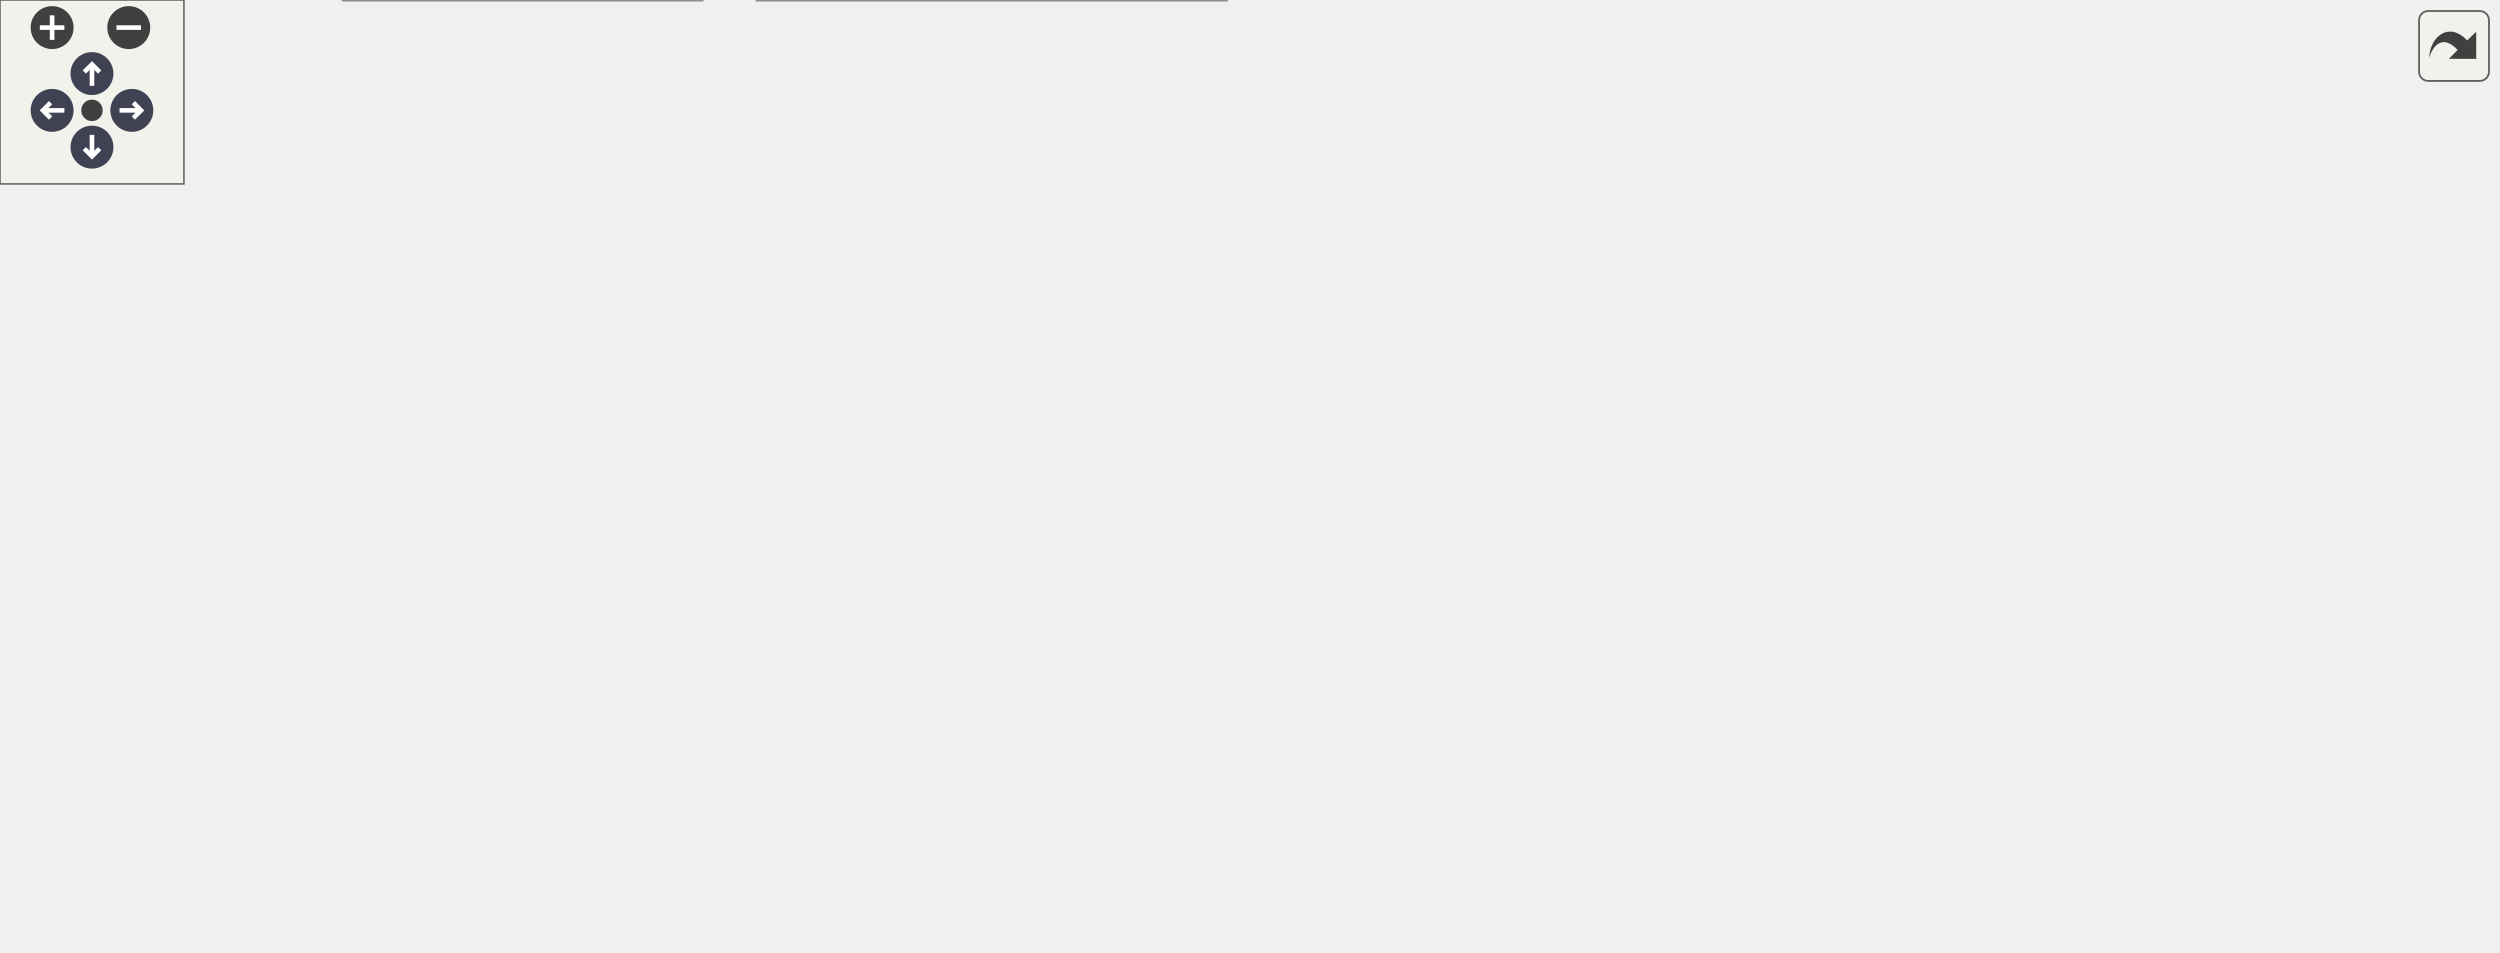
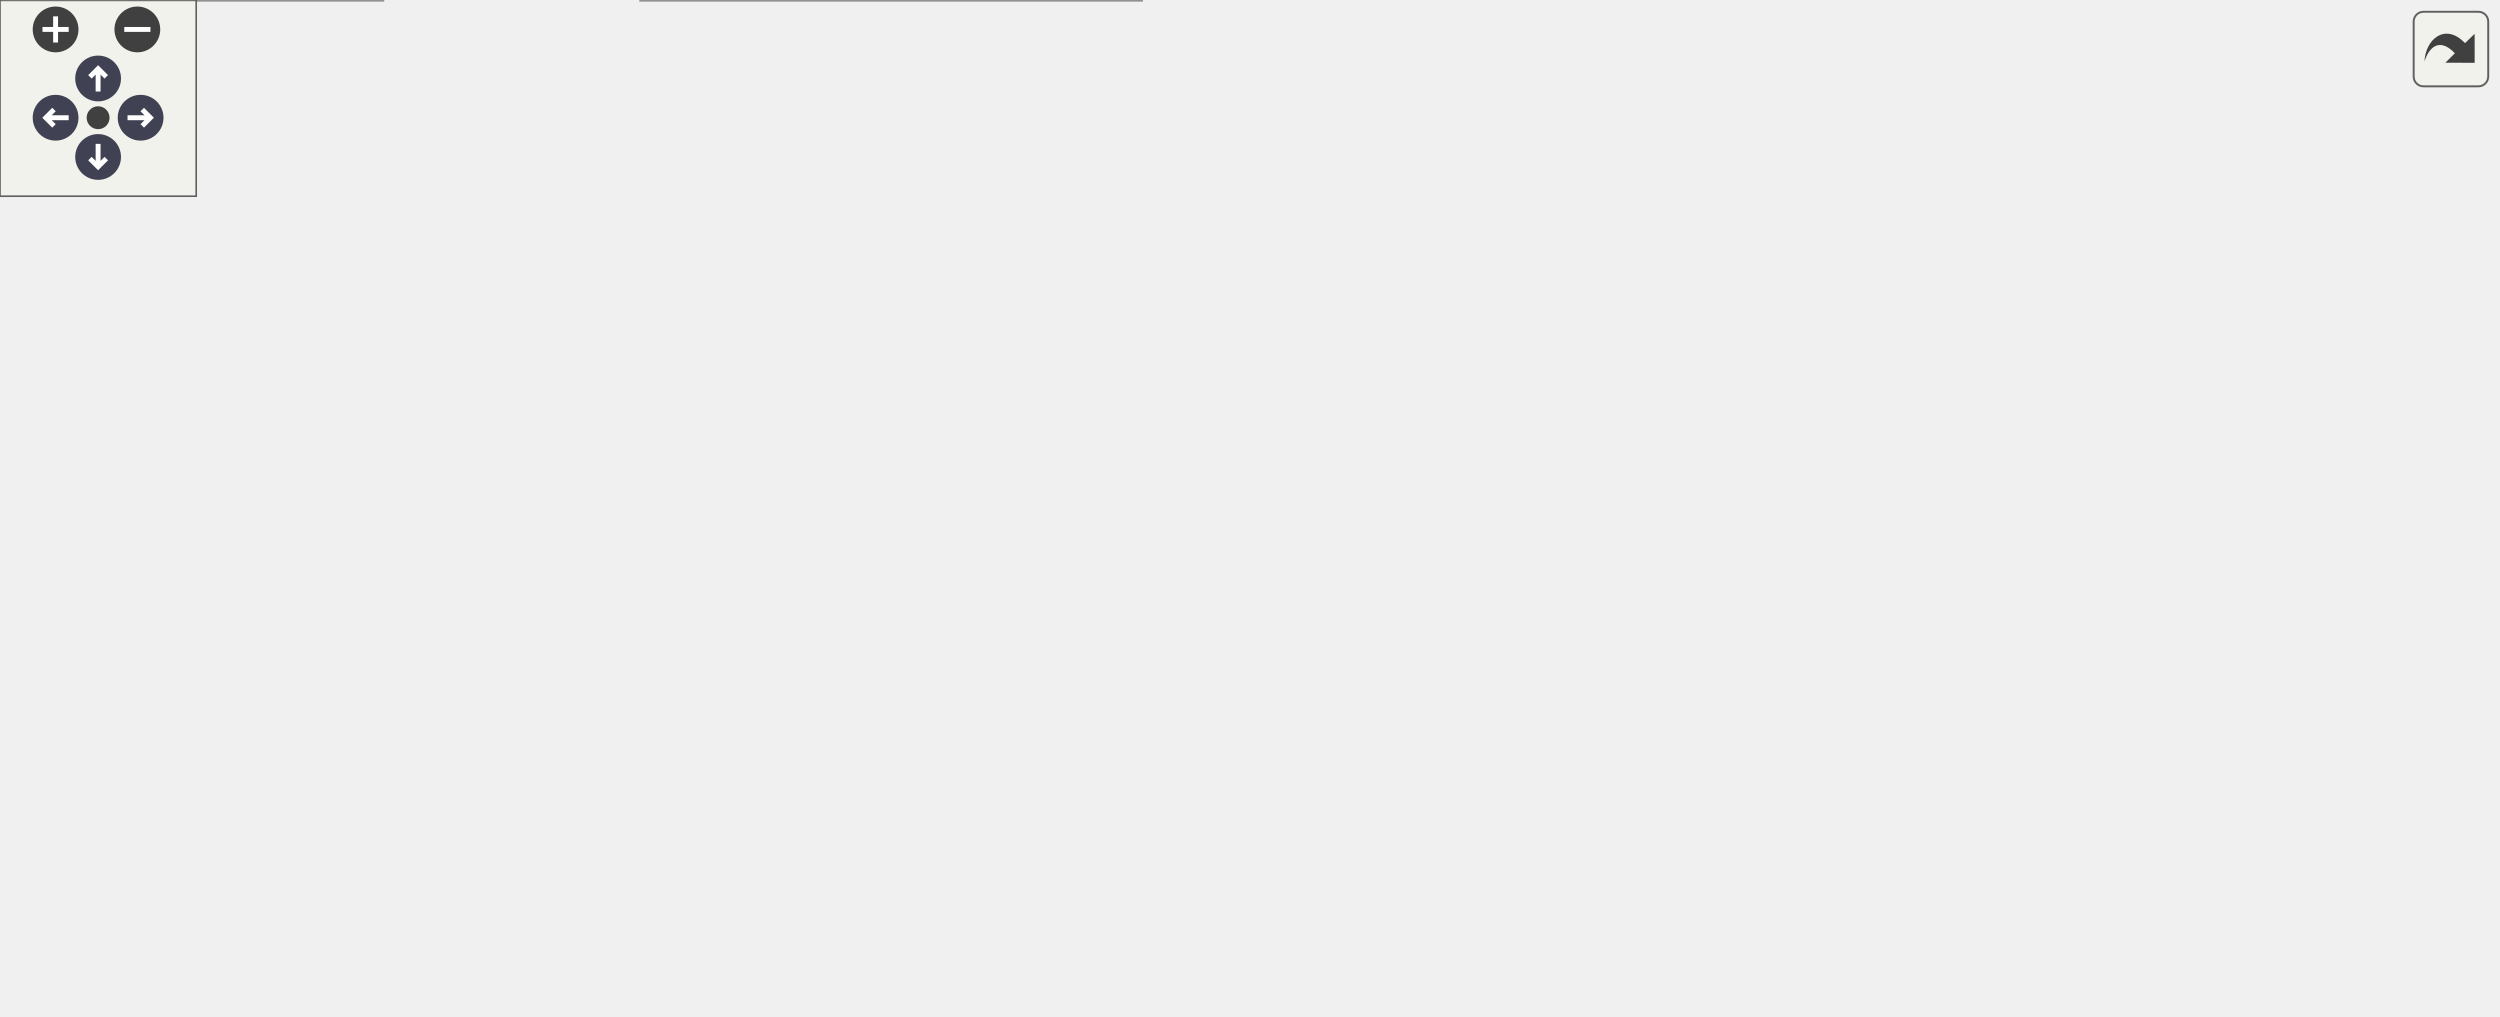
<svg xmlns="http://www.w3.org/2000/svg" xmlns:xlink="http://www.w3.org/1999/xlink" id="main" version="1.1" xml:space="preserve">
  <style type="text/css">
.node, .edge {opacity: 0.7;}
.node.selected, .edge.selected {opacity: 1;}
.edge:hover path { stroke: red; }
.edge:hover polygon { stroke: red; fill: red; }
</style>
  <defs>
    <circle id="rim" cx="0" cy="0" r="7" />
    <circle id="rim2" cx="0" cy="0" r="3.5" />
    <g id="zoomPlus">
      <use xlink:href="#rim" fill="#404040">
        <set attributeName="fill" to="#808080" begin="zoomplus.mouseover" end="zoomplus.mouseout" />
      </use>
      <path d="M-4,0h8M0,-4v8" fill="none" stroke="white" stroke-width="1.5" pointer-events="none" />
    </g>
    <g id="zoomMin">
      <use xlink:href="#rim" fill="#404040">
        <set attributeName="fill" to="#808080" begin="zoomminus.mouseover" end="zoomminus.mouseout" />
      </use>
      <path d="M-4,0h8" fill="none" stroke="white" stroke-width="1.5" pointer-events="none" />
    </g>
    <g id="arrowUp" transform="translate(30 24)">
      <use xlink:href="#rim" />
      <path pointer-events="none" fill="none" stroke="white" stroke-width="1.5" d="M0,-3.0v7 M-2.5,-0.5L0,-3.0L2.5,-0.5" />
    </g>
    <g id="arrowRight" transform="rotate(90) translate(36 -43)">
      <use xlink:href="#rim" />
      <path pointer-events="none" fill="none" stroke="white" stroke-width="1.5" d="M0,-3.0v7 M-2.5,-0.5L0,-3.0L2.5,-0.5" />
    </g>
    <g id="arrowDown" transform="rotate(180) translate(-30 -48)">
      <use xlink:href="#rim" />
      <path pointer-events="none" fill="none" stroke="white" stroke-width="1.5" d="M0,-3.0v7 M-2.5,-0.5L0,-3.0L2.5,-0.5" />
    </g>
    <g id="arrowLeft" transform="rotate(270) translate(-36 17)">
      <use xlink:href="#rim" />
      <path pointer-events="none" fill="none" stroke="white" stroke-width="1.5" d="M0,-3.0v7 M-2.5,-0.5L0,-3.0L2.5,-0.5" />
    </g>
    <g id="resetDef">
      <use xlink:href="#rim2" fill="#404040">
        <set attributeName="fill" to="#808080" begin="reset.mouseover" end="reset.mouseout" />
      </use>
    </g>
  </defs>
  <svg id="graph" class="graph">
    <g id="viewport">
      <g id="Node000001" class="node">
        <g id="a_Node000001">
          <a xlink:title=" ">
-             <polygon fill="#999999" stroke="#666666" points="604,-250 433,-250 433,-220 604,-220 604,-250" />
-             <text text-anchor="start" x="441" y="-238" font-family="Helvetica,sans-Serif" font-size="10.00">/__w/vulpes/vulpes</text>
-             <text text-anchor="middle" x="518.5" y="-227" font-family="Helvetica,sans-Serif" font-size="10.00">/vulpes/quadrature/simplex.hpp</text>
+             <polygon fill="#999999" stroke="#666666" points="455,-250 284,-250 284,-220 455,-220 455,-250" />
+             <text text-anchor="start" x="292" y="-238" font-family="Helvetica,sans-Serif" font-size="10.00">/__w/vulpes/vulpes</text>
+             <text text-anchor="middle" x="369.5" y="-227" font-family="Helvetica,sans-Serif" font-size="10.00">/vulpes/quadrature/simplex.hpp</text>
          </a>
        </g>
      </g>
      <g id="Node000002" class="node">
        <g id="a_Node000002">
-           <a xlink:href="qlibrary_8hpp.html" target="_top" xlink:title=" ">
-             <polygon fill="white" stroke="#666666" points="407.5,-184 239.5,-184 239.5,-154 407.5,-154 407.5,-184" />
-             <text text-anchor="start" x="247.5" y="-172" font-family="Helvetica,sans-Serif" font-size="10.00">/__w/vulpes/vulpes</text>
-             <text text-anchor="middle" x="323.5" y="-161" font-family="Helvetica,sans-Serif" font-size="10.00">/vulpes/quadrature/qlibrary.hpp</text>
+           <a xlink:href="dg__utils_8hpp.html" target="_top" xlink:title=" ">
+             <polygon fill="white" stroke="#666666" points="117,-41 0,-41 0,0 117,0 117,-41" />
+             <text text-anchor="start" x="8" y="-29" font-family="Helvetica,sans-Serif" font-size="10.00">/__w/vulpes/vulpes</text>
+             <text text-anchor="start" x="8" y="-18" font-family="Helvetica,sans-Serif" font-size="10.00">/vulpes/assemble/dg</text>
+             <text text-anchor="middle" x="58.5" y="-7" font-family="Helvetica,sans-Serif" font-size="10.00">_utils.hpp</text>
          </a>
        </g>
      </g>
      <g id="edge1_Node000001_Node000002" class="edge">
        <g id="a_edge1_Node000001_Node000002">
          <a xlink:title=" ">
-             <path fill="none" stroke="#63b8ff" d="M465.86,-216.72C434.61,-206.47 395.51,-193.63 366.19,-184.01" />
-             <polygon fill="#63b8ff" stroke="#63b8ff" points="465.11,-220.16 475.71,-219.95 467.3,-213.51 465.11,-220.16" />
+             <path fill="none" stroke="#63b8ff" d="M282,-217.94C187.31,-198.52 45.74,-162.77 15.5,-118 -1.13,-93.38 20.51,-61.27 38.64,-41.02" />
+             <polygon fill="#63b8ff" stroke="#63b8ff" points="281.37,-221.39 291.87,-219.94 282.76,-214.53 281.37,-221.39" />
+           </a>
+         </g>
+       </g>
+       <g id="Node000003" class="node">
+         <g id="a_Node000003">
+           <a xlink:href="qlibrary_8hpp.html" target="_top" xlink:title=" ">
+             <polygon fill="white" stroke="#666666" points="356.5,-184 188.5,-184 188.5,-154 356.5,-154 356.5,-184" />
+             <text text-anchor="start" x="196.5" y="-172" font-family="Helvetica,sans-Serif" font-size="10.00">/__w/vulpes/vulpes</text>
+             <text text-anchor="middle" x="272.5" y="-161" font-family="Helvetica,sans-Serif" font-size="10.00">/vulpes/quadrature/qlibrary.hpp</text>
+           </a>
+         </g>
+       </g>
+       <g id="edge2_Node000001_Node000003" class="edge">
+         <g id="a_edge2_Node000001_Node000003">
+           <a xlink:title=" ">
+             <path fill="none" stroke="#63b8ff" d="M339.23,-214.03C324.55,-204.34 307.27,-192.94 293.97,-184.16" />
+             <polygon fill="#63b8ff" stroke="#63b8ff" points="337.7,-217.21 347.97,-219.8 341.55,-211.37 337.7,-217.21" />
          </a>
        </g>
      </g>
      <g id="Node000009" class="node">
        <g id="a_Node000009">
          <a xlink:href="simplex_8tet_8cpp.html" target="_top" xlink:title=" ">
-             <polygon fill="white" stroke="#666666" points="612,-184 425,-184 425,-154 612,-154 612,-184" />
-             <text text-anchor="start" x="433" y="-172" font-family="Helvetica,sans-Serif" font-size="10.00">/__w/vulpes/vulpes</text>
-             <text text-anchor="middle" x="518.5" y="-161" font-family="Helvetica,sans-Serif" font-size="10.00">/vulpes/quadrature/simplex.tet.cpp</text>
-           </a>
-         </g>
-       </g>
-       <g id="edge8_Node000001_Node000009" class="edge">
-         <g id="a_edge8_Node000001_Node000009">
-           <a xlink:title=" ">
-             <path fill="none" stroke="#63b8ff" d="M518.5,-209.54C518.5,-200.96 518.5,-191.61 518.5,-184.16" />
-             <polygon fill="#63b8ff" stroke="#63b8ff" points="515,-209.8 518.5,-219.8 522,-209.8 515,-209.8" />
+             <polygon fill="white" stroke="#666666" points="561,-184 374,-184 374,-154 561,-154 561,-184" />
+             <text text-anchor="start" x="382" y="-172" font-family="Helvetica,sans-Serif" font-size="10.00">/__w/vulpes/vulpes</text>
+             <text text-anchor="middle" x="467.5" y="-161" font-family="Helvetica,sans-Serif" font-size="10.00">/vulpes/quadrature/simplex.tet.cpp</text>
+           </a>
+         </g>
+       </g>
+       <g id="edge9_Node000001_Node000009" class="edge">
+         <g id="a_edge9_Node000001_Node000009">
+           <a xlink:title=" ">
+             <path fill="none" stroke="#63b8ff" d="M399.66,-214.3C414.58,-204.56 432.25,-193.02 445.81,-184.16" />
+             <polygon fill="#63b8ff" stroke="#63b8ff" points="397.71,-211.4 391.25,-219.8 401.54,-217.26 397.71,-211.4" />
          </a>
        </g>
      </g>
      <g id="Node000010" class="node">
        <g id="a_Node000010">
          <a xlink:href="simplex_8tri_8cpp.html" target="_top" xlink:title=" ">
-             <polygon fill="white" stroke="#666666" points="814.5,-184 630.5,-184 630.5,-154 814.5,-154 814.5,-184" />
-             <text text-anchor="start" x="638.5" y="-172" font-family="Helvetica,sans-Serif" font-size="10.00">/__w/vulpes/vulpes</text>
-             <text text-anchor="middle" x="722.5" y="-161" font-family="Helvetica,sans-Serif" font-size="10.00">/vulpes/quadrature/simplex.tri.cpp</text>
-           </a>
-         </g>
-       </g>
-       <g id="edge9_Node000001_Node000010" class="edge">
-         <g id="a_edge9_Node000001_Node000010">
-           <a xlink:title=" ">
-             <path fill="none" stroke="#63b8ff" d="M573.15,-216.86C605.9,-206.58 647.03,-193.68 677.84,-184.01" />
-             <polygon fill="#63b8ff" stroke="#63b8ff" points="571.76,-213.62 563.27,-219.95 573.86,-220.3 571.76,-213.62" />
-           </a>
-         </g>
-       </g>
-       <g id="Node000003" class="node">
-         <g id="a_Node000003">
-           <a xlink:href="integrator__gauss_8hpp.html" target="_top" xlink:title=" ">
-             <polygon fill="white" stroke="#666666" points="153,-118 0,-118 0,-77 153,-77 153,-118" />
-             <text text-anchor="start" x="8" y="-106" font-family="Helvetica,sans-Serif" font-size="10.00">/__w/vulpes/vulpes</text>
-             <text text-anchor="start" x="8" y="-95" font-family="Helvetica,sans-Serif" font-size="10.00">/vulpes/assemble/integrator</text>
-             <text text-anchor="middle" x="76.5" y="-84" font-family="Helvetica,sans-Serif" font-size="10.00">_gauss.hpp</text>
-           </a>
-         </g>
-       </g>
-       <g id="edge2_Node000002_Node000003" class="edge">
-         <g id="a_edge2_Node000002_Node000003">
-           <a xlink:title=" ">
-             <path fill="none" stroke="#63b8ff" d="M263.78,-151.2C228.3,-141.21 183.15,-128.51 146.06,-118.07" />
-             <polygon fill="#63b8ff" stroke="#63b8ff" points="262.94,-154.6 273.52,-153.94 264.84,-147.86 262.94,-154.6" />
+             <polygon fill="white" stroke="#666666" points="763.5,-184 579.5,-184 579.5,-154 763.5,-154 763.5,-184" />
+             <text text-anchor="start" x="587.5" y="-172" font-family="Helvetica,sans-Serif" font-size="10.00">/__w/vulpes/vulpes</text>
+             <text text-anchor="middle" x="671.5" y="-161" font-family="Helvetica,sans-Serif" font-size="10.00">/vulpes/quadrature/simplex.tri.cpp</text>
+           </a>
+         </g>
+       </g>
+       <g id="edge10_Node000001_Node000010" class="edge">
+         <g id="a_edge10_Node000001_Node000010">
+           <a xlink:title=" ">
+             <path fill="none" stroke="#63b8ff" d="M445.73,-217.84C494.94,-207.42 558.31,-193.99 605.38,-184.01" />
+             <polygon fill="#63b8ff" stroke="#63b8ff" points="444.83,-214.46 435.78,-219.95 446.28,-221.31 444.83,-214.46" />
          </a>
        </g>
      </g>
      <g id="Node000004" class="node">
        <g id="a_Node000004">
+           <a xlink:href="integrator__gauss_8hpp.html" target="_top" xlink:title=" ">
+             <polygon fill="white" stroke="#666666" points="178,-118 25,-118 25,-77 178,-77 178,-118" />
+             <text text-anchor="start" x="33" y="-106" font-family="Helvetica,sans-Serif" font-size="10.00">/__w/vulpes/vulpes</text>
+             <text text-anchor="start" x="33" y="-95" font-family="Helvetica,sans-Serif" font-size="10.00">/vulpes/assemble/integrator</text>
+             <text text-anchor="middle" x="101.5" y="-84" font-family="Helvetica,sans-Serif" font-size="10.00">_gauss.hpp</text>
+           </a>
+         </g>
+       </g>
+       <g id="edge3_Node000003_Node000004" class="edge">
+         <g id="a_edge3_Node000003_Node000004">
+           <a xlink:title=" ">
+             <path fill="none" stroke="#63b8ff" d="M228.61,-150.16C204.46,-140.35 174.45,-128.15 149.66,-118.07" />
+             <polygon fill="#63b8ff" stroke="#63b8ff" points="227.31,-153.41 237.9,-153.94 229.95,-146.93 227.31,-153.41" />
+           </a>
+         </g>
+       </g>
+       <g id="Node000005" class="node">
+         <g id="a_Node000005">
          <a xlink:href="integrator__simplexify_8hpp.html" target="_top" xlink:title=" ">
-             <polygon fill="white" stroke="#666666" points="324,-118 171,-118 171,-77 324,-77 324,-118" />
-             <text text-anchor="start" x="179" y="-106" font-family="Helvetica,sans-Serif" font-size="10.00">/__w/vulpes/vulpes</text>
-             <text text-anchor="start" x="179" y="-95" font-family="Helvetica,sans-Serif" font-size="10.00">/vulpes/assemble/integrator</text>
-             <text text-anchor="middle" x="247.5" y="-84" font-family="Helvetica,sans-Serif" font-size="10.00">_simplexify.hpp</text>
-           </a>
-         </g>
-       </g>
-       <g id="edge3_Node000002_Node000004" class="edge">
-         <g id="a_edge3_Node000002_Node000004">
-           <a xlink:title=" ">
-             <path fill="none" stroke="#63b8ff" d="M300.49,-146.96C290.45,-137.78 278.75,-127.08 268.9,-118.07" />
-             <polygon fill="#63b8ff" stroke="#63b8ff" points="298.38,-149.77 308.12,-153.94 303.1,-144.6 298.38,-149.77" />
+             <polygon fill="white" stroke="#666666" points="349,-118 196,-118 196,-77 349,-77 349,-118" />
+             <text text-anchor="start" x="204" y="-106" font-family="Helvetica,sans-Serif" font-size="10.00">/__w/vulpes/vulpes</text>
+             <text text-anchor="start" x="204" y="-95" font-family="Helvetica,sans-Serif" font-size="10.00">/vulpes/assemble/integrator</text>
+             <text text-anchor="middle" x="272.5" y="-84" font-family="Helvetica,sans-Serif" font-size="10.00">_simplexify.hpp</text>
+           </a>
+         </g>
+       </g>
+       <g id="edge4_Node000003_Node000005" class="edge">
+         <g id="a_edge4_Node000003_Node000005">
+           <a xlink:title=" ">
+             <path fill="none" stroke="#63b8ff" d="M272.5,-143.91C272.5,-135.47 272.5,-126.1 272.5,-118.07" />
+             <polygon fill="#63b8ff" stroke="#63b8ff" points="269,-143.94 272.5,-153.94 276,-143.94 269,-143.94" />
          </a>
        </g>
      </g>
      <g id="Node000007" class="node">
        <g id="a_Node000007">
          <a xlink:href="fe__vem_8hpp.html" target="_top" xlink:title=" ">
-             <polygon fill="white" stroke="#666666" points="458.5,-118 342.5,-118 342.5,-77 458.5,-77 458.5,-118" />
-             <text text-anchor="start" x="350.5" y="-106" font-family="Helvetica,sans-Serif" font-size="10.00">/__w/vulpes/vulpes</text>
-             <text text-anchor="start" x="350.5" y="-95" font-family="Helvetica,sans-Serif" font-size="10.00">/vulpes/fe/fe_spaces</text>
-             <text text-anchor="middle" x="400.5" y="-84" font-family="Helvetica,sans-Serif" font-size="10.00">/fe_vem.hpp</text>
-           </a>
-         </g>
-       </g>
-       <g id="edge6_Node000002_Node000007" class="edge">
-         <g id="a_edge6_Node000002_Node000007">
-           <a xlink:title=" ">
-             <path fill="none" stroke="#63b8ff" d="M346.51,-147.23C356.75,-137.99 368.74,-127.17 378.81,-118.07" />
-             <polygon fill="#63b8ff" stroke="#63b8ff" points="344.16,-144.64 339.08,-153.94 348.85,-149.83 344.16,-144.64" />
+             <polygon fill="white" stroke="#666666" points="483.5,-118 367.5,-118 367.5,-77 483.5,-77 483.5,-118" />
+             <text text-anchor="start" x="375.5" y="-106" font-family="Helvetica,sans-Serif" font-size="10.00">/__w/vulpes/vulpes</text>
+             <text text-anchor="start" x="375.5" y="-95" font-family="Helvetica,sans-Serif" font-size="10.00">/vulpes/fe/fe_spaces</text>
+             <text text-anchor="middle" x="425.5" y="-84" font-family="Helvetica,sans-Serif" font-size="10.00">/fe_vem.hpp</text>
+           </a>
+         </g>
+       </g>
+       <g id="edge7_Node000003_Node000007" class="edge">
+         <g id="a_edge7_Node000003_Node000007">
+           <a xlink:title=" ">
+             <path fill="none" stroke="#63b8ff" d="M312.63,-149.77C334.09,-140.02 360.52,-128.02 382.41,-118.07" />
+             <polygon fill="#63b8ff" stroke="#63b8ff" points="311.12,-146.61 303.46,-153.94 314.01,-152.99 311.12,-146.61" />
          </a>
        </g>
      </g>
      <g id="Node000008" class="node">
        <g id="a_Node000008">
          <a xlink:href="qlibrary_8cpp.html" target="_top" xlink:title=" ">
-             <polygon fill="white" stroke="#666666" points="644,-112.5 477,-112.5 477,-82.5 644,-82.5 644,-112.5" />
-             <text text-anchor="start" x="485" y="-100.5" font-family="Helvetica,sans-Serif" font-size="10.00">/__w/vulpes/vulpes</text>
-             <text text-anchor="middle" x="560.5" y="-89.5" font-family="Helvetica,sans-Serif" font-size="10.00">/vulpes/quadrature/qlibrary.cpp</text>
-           </a>
-         </g>
-       </g>
-       <g id="edge7_Node000002_Node000008" class="edge">
-         <g id="a_edge7_Node000002_Node000008">
-           <a xlink:title=" ">
-             <path fill="none" stroke="#63b8ff" d="M381.15,-151.09C421.45,-139.28 474.64,-123.68 512.61,-112.54" />
-             <polygon fill="#63b8ff" stroke="#63b8ff" points="380.07,-147.76 371.46,-153.94 382.04,-154.48 380.07,-147.76" />
-           </a>
-         </g>
-       </g>
-       <g id="Node000005" class="node">
-         <g id="a_Node000005">
-           <a xlink:href="dg__utils_8hpp.html" target="_top" xlink:title=" ">
-             <polygon fill="white" stroke="#666666" points="229,-41 112,-41 112,0 229,0 229,-41" />
-             <text text-anchor="start" x="120" y="-29" font-family="Helvetica,sans-Serif" font-size="10.00">/__w/vulpes/vulpes</text>
-             <text text-anchor="start" x="120" y="-18" font-family="Helvetica,sans-Serif" font-size="10.00">/vulpes/assemble/dg</text>
-             <text text-anchor="middle" x="170.5" y="-7" font-family="Helvetica,sans-Serif" font-size="10.00">_utils.hpp</text>
-           </a>
-         </g>
-       </g>
-       <g id="edge4_Node000004_Node000005" class="edge">
-         <g id="a_edge4_Node000004_Node000005">
-           <a xlink:title=" ">
-             <path fill="none" stroke="#63b8ff" d="M220.08,-69.79C210.35,-60.32 199.6,-49.84 190.6,-41.07" />
-             <polygon fill="#63b8ff" stroke="#63b8ff" points="217.66,-72.32 227.27,-76.79 222.55,-67.31 217.66,-72.32" />
+             <polygon fill="white" stroke="#666666" points="669,-112.5 502,-112.5 502,-82.5 669,-82.5 669,-112.5" />
+             <text text-anchor="start" x="510" y="-100.5" font-family="Helvetica,sans-Serif" font-size="10.00">/__w/vulpes/vulpes</text>
+             <text text-anchor="middle" x="585.5" y="-89.5" font-family="Helvetica,sans-Serif" font-size="10.00">/vulpes/quadrature/qlibrary.cpp</text>
+           </a>
+         </g>
+       </g>
+       <g id="edge8_Node000003_Node000008" class="edge">
+         <g id="a_edge8_Node000003_Node000008">
+           <a xlink:title=" ">
+             <path fill="none" stroke="#63b8ff" d="M345.62,-151.76C399.18,-139.87 471.16,-123.89 522.25,-112.54" />
+             <polygon fill="#63b8ff" stroke="#63b8ff" points="344.84,-148.35 335.84,-153.94 346.36,-155.18 344.84,-148.35" />
+           </a>
+         </g>
+       </g>
+       <g id="edge5_Node000005_Node000002" class="edge">
+         <g id="a_edge5_Node000005_Node000002">
+           <a xlink:title=" ">
+             <path fill="none" stroke="#63b8ff" d="M207.37,-73.67C177.63,-63.25 142.77,-51.03 114.26,-41.04" />
+             <polygon fill="#63b8ff" stroke="#63b8ff" points="206.24,-76.99 216.83,-76.99 208.55,-70.38 206.24,-76.99" />
          </a>
        </g>
      </g>
      <g id="Node000006" class="node">
        <g id="a_Node000006">
          <a xlink:href="integrator__vem_8hpp.html" target="_top" xlink:title=" ">
-             <polygon fill="white" stroke="#666666" points="400,-41 247,-41 247,0 400,0 400,-41" />
-             <text text-anchor="start" x="255" y="-29" font-family="Helvetica,sans-Serif" font-size="10.00">/__w/vulpes/vulpes</text>
-             <text text-anchor="start" x="255" y="-18" font-family="Helvetica,sans-Serif" font-size="10.00">/vulpes/assemble/integrator</text>
-             <text text-anchor="middle" x="323.5" y="-7" font-family="Helvetica,sans-Serif" font-size="10.00">_vem.hpp</text>
-           </a>
-         </g>
-       </g>
-       <g id="edge5_Node000004_Node000006" class="edge">
-         <g id="a_edge5_Node000004_Node000006">
-           <a xlink:title=" ">
-             <path fill="none" stroke="#63b8ff" d="M274.85,-69.51C284.37,-60.11 294.87,-49.76 303.67,-41.07" />
-             <polygon fill="#63b8ff" stroke="#63b8ff" points="272.13,-67.28 267.47,-76.79 277.04,-72.26 272.13,-67.28" />
+             <polygon fill="white" stroke="#666666" points="349,-41 196,-41 196,0 349,0 349,-41" />
+             <text text-anchor="start" x="204" y="-29" font-family="Helvetica,sans-Serif" font-size="10.00">/__w/vulpes/vulpes</text>
+             <text text-anchor="start" x="204" y="-18" font-family="Helvetica,sans-Serif" font-size="10.00">/vulpes/assemble/integrator</text>
+             <text text-anchor="middle" x="272.5" y="-7" font-family="Helvetica,sans-Serif" font-size="10.00">_vem.hpp</text>
+           </a>
+         </g>
+       </g>
+       <g id="edge6_Node000005_Node000006" class="edge">
+         <g id="a_edge6_Node000005_Node000006">
+           <a xlink:title=" ">
+             <path fill="none" stroke="#63b8ff" d="M272.5,-66.69C272.5,-58.08 272.5,-48.9 272.5,-41.07" />
+             <polygon fill="#63b8ff" stroke="#63b8ff" points="269,-66.79 272.5,-76.79 276,-66.79 269,-66.79" />
          </a>
        </g>
      </g>
    </g>
  </svg>
  <g id="navigator" transform="translate(0 0)" fill="#404254">
    <rect fill="#f2f5e9" fill-opacity="0.5" stroke="#606060" stroke-width=".5" x="0" y="0" width="60" height="60" />
    <use id="zoomplus" xlink:href="#zoomPlus" x="17" y="9" />
    <use id="zoomminus" xlink:href="#zoomMin" x="42" y="9" />
    <use id="reset" xlink:href="#resetDef" x="30" y="36" />
    <use id="arrowup" xlink:href="#arrowUp" x="0" y="0" />
    <use id="arrowright" xlink:href="#arrowRight" x="0" y="0" />
    <use id="arrowdown" xlink:href="#arrowDown" x="0" y="0" />
    <use id="arrowleft" xlink:href="#arrowLeft" x="0" y="0" />
  </g>
  <svg viewBox="0 0 15 15" width="100%" height="30px" preserveAspectRatio="xMaxYMin meet">
    <g id="arrow_out" transform="scale(0.3 0.3)">
      <a xlink:href="simplex_8hpp__dep__incl_org.svg" target="_base">
        <rect id="button" ry="5" rx="5" y="6" x="6" height="38" width="38" fill="#f2f5e9" fill-opacity="0.5" stroke="#606060" stroke-width="1.0" />
        <path id="arrow" d="M 11.5,31.437 C 11.94,20.098 22.043,11.323 32.159,21.979 L 37.069,17.246 C 37.069,17.246 37.088,32 37.088,32 L 22.16,31.978 C 22.16,31.978 26.998,27.14 26.998,27.14 C 18.529,18.264 13.292,25.23 11.5,31.437 z" style="fill:#404040;" />
      </a>
    </g>
  </svg>
  <style type="text/css">

[data-mouse-over-selected='false'] { opacity: 0.7; }
[data-mouse-over-selected='true']  { opacity: 1.0; }

</style>
</svg>
